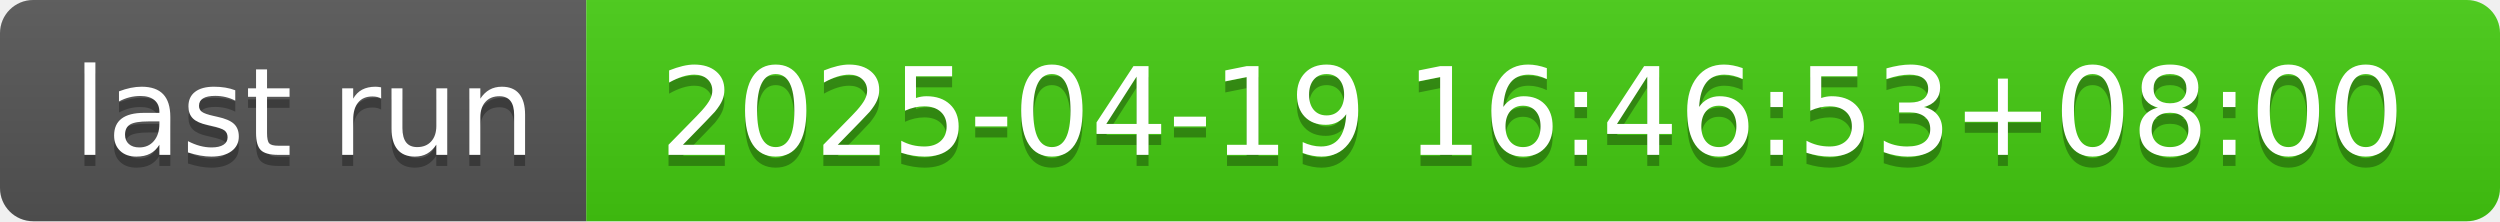
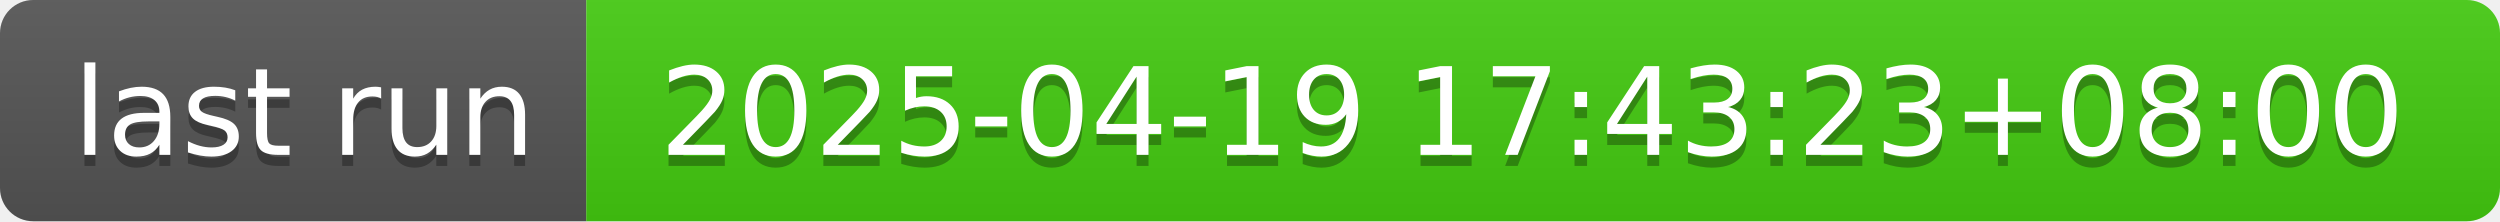
- <svg xmlns="http://www.w3.org/2000/svg" width="226" height="20" role="img" aria-label="last run: 2025-04-19 16:46:53+08:00">
+ <svg xmlns="http://www.w3.org/2000/svg" width="226" height="20" role="img" aria-label="last run: 2025-04-19 17:43:23+08:00">
  <linearGradient id="s" x2="0" y2="100%">
    <stop offset="0" stop-color="#bbb" stop-opacity=".1" />
    <stop offset="1" stop-opacity=".1" />
  </linearGradient>
  <clipPath id="r">
    <rect width="226" height="20" rx="3" fill="#fff" />
  </clipPath>
  <g clip-path="url(#r)">
    <rect width="53" height="20" fill="#555" />
    <rect x="53" width="173" height="20" fill="#4c1" />
    <rect width="226" height="20" fill="url(#s)" />
  </g>
  <g fill="#fff" text-anchor="middle" font-family="Verdana,Geneva,DejaVu Sans,sans-serif" text-rendering="geometricPrecision" font-size="110">
    <text aria-hidden="true" x="275" y="150" fill="#010101" fill-opacity=".3" transform="scale(.1)" textLength="430">last run</text>
    <text x="275" y="140" transform="scale(.1)" fill="#fff" textLength="430">last run</text>
-     <text aria-hidden="true" x="1385" y="150" fill="#010101" fill-opacity=".3" transform="scale(.1)" textLength="1630">2025-04-19 16:46:53+08:00</text>
-     <text x="1385" y="140" transform="scale(.1)" fill="#fff" textLength="1630">2025-04-19 16:46:53+08:00</text>
+     <text aria-hidden="true" x="1385" y="150" fill="#010101" fill-opacity=".3" transform="scale(.1)" textLength="1630">2025-04-19 17:43:23+08:00</text>
+     <text x="1385" y="140" transform="scale(.1)" fill="#fff" textLength="1630">2025-04-19 17:43:23+08:00</text>
  </g>
</svg>
